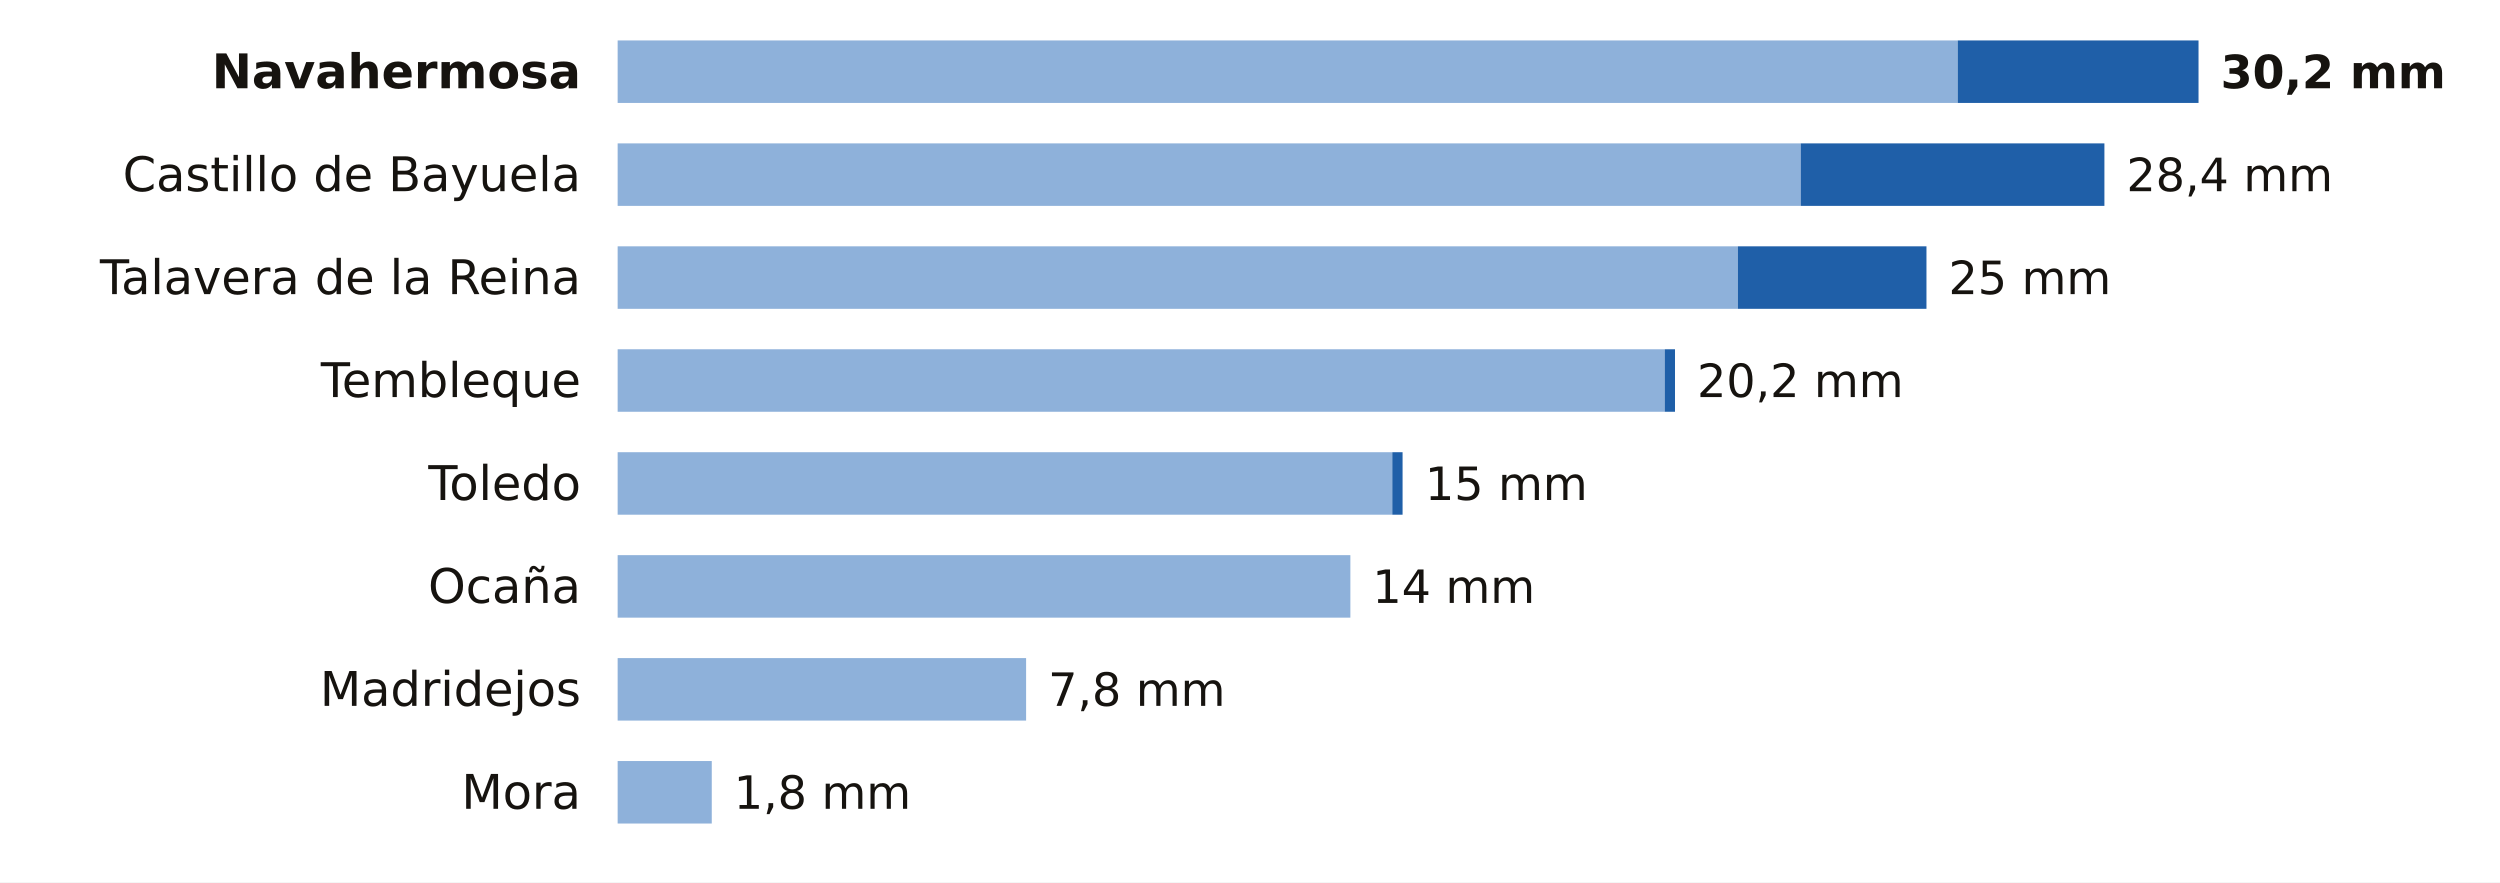
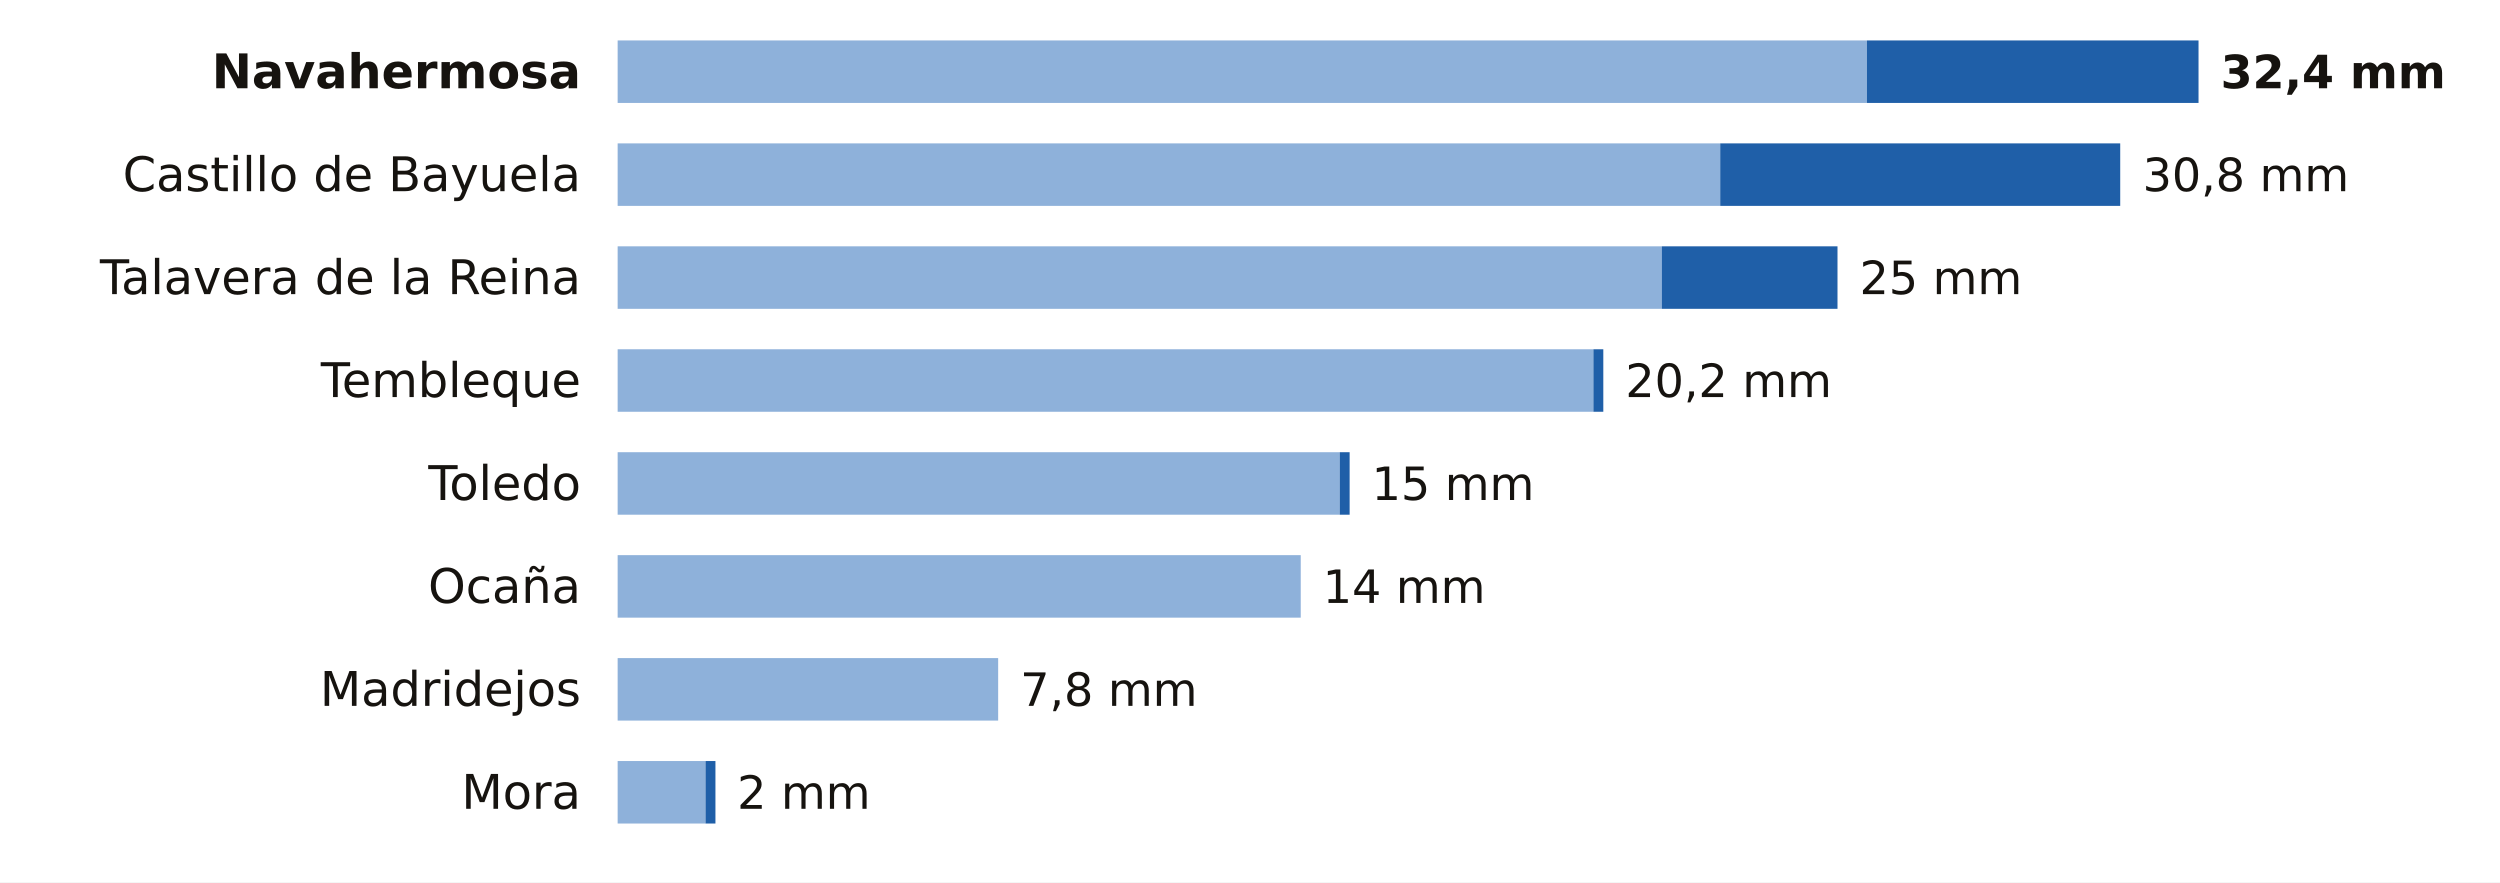
<svg xmlns="http://www.w3.org/2000/svg" viewBox="0 0 680 240" width="680" height="240" role="img" aria-label="La lluvia de los últimos 7 días en las estaciones de AEMET de Toledo">
  <rect width="680" height="240" fill="#FFFFFF" />
  <text x="158.0" y="24.0" font-size="13" fill="#16130F" text-anchor="end" font-weight="600" font-family="Public Sans, DejaVu Sans, Arial, sans-serif">Navahermosa</text>
-   <rect x="168" y="11" width="364.5" height="17" fill="#8EB1DA" />
-   <rect x="532.5" y="11" width="65.5" height="17" fill="#1F5FA8" />
-   <text x="604.0" y="24.0" font-size="12.5" fill="#16130F" text-anchor="start" font-weight="700" font-family="Public Sans, DejaVu Sans, Arial, sans-serif">30,2 mm</text>
+   <rect x="168" y="11" width="339.8" height="17" fill="#8EB1DA" />
+   <rect x="507.8" y="11" width="90.2" height="17" fill="#1F5FA8" />
+   <text x="604.0" y="24.0" font-size="12.5" fill="#16130F" text-anchor="start" font-weight="700" font-family="Public Sans, DejaVu Sans, Arial, sans-serif">32,4 mm</text>
  <text x="158.0" y="52.0" font-size="13" fill="#16130F" text-anchor="end" font-weight="400" font-family="Public Sans, DejaVu Sans, Arial, sans-serif">Castillo de Bayuela</text>
-   <rect x="168" y="39" width="321.8" height="17" fill="#8EB1DA" />
-   <rect x="489.8" y="39" width="82.6" height="17" fill="#1F5FA8" />
-   <text x="578.4" y="52.0" font-size="12.5" fill="#16130F" text-anchor="start" font-weight="500" font-family="Public Sans, DejaVu Sans, Arial, sans-serif">28,4 mm</text>
+   <rect x="168" y="39" width="299.9" height="17" fill="#8EB1DA" />
+   <rect x="467.9" y="39" width="108.8" height="17" fill="#1F5FA8" />
+   <text x="582.8" y="52.0" font-size="12.5" fill="#16130F" text-anchor="start" font-weight="500" font-family="Public Sans, DejaVu Sans, Arial, sans-serif">30,8 mm</text>
  <text x="158.0" y="80.0" font-size="13" fill="#16130F" text-anchor="end" font-weight="400" font-family="Public Sans, DejaVu Sans, Arial, sans-serif">Talavera de la Reina</text>
-   <rect x="168" y="67" width="304.7" height="17" fill="#8EB1DA" />
-   <rect x="472.7" y="67" width="51.3" height="17" fill="#1F5FA8" />
-   <text x="530.0" y="80.0" font-size="12.5" fill="#16130F" text-anchor="start" font-weight="500" font-family="Public Sans, DejaVu Sans, Arial, sans-serif">25 mm</text>
+   <rect x="168" y="67" width="284.0" height="17" fill="#8EB1DA" />
+   <rect x="452.0" y="67" width="47.8" height="17" fill="#1F5FA8" />
+   <text x="505.8" y="80.0" font-size="12.5" fill="#16130F" text-anchor="start" font-weight="500" font-family="Public Sans, DejaVu Sans, Arial, sans-serif">25 mm</text>
  <text x="158.0" y="108.0" font-size="13" fill="#16130F" text-anchor="end" font-weight="400" font-family="Public Sans, DejaVu Sans, Arial, sans-serif">Tembleque</text>
-   <rect x="168" y="95" width="284.8" height="17" fill="#8EB1DA" />
-   <rect x="452.8" y="95" width="2.8" height="17" fill="#1F5FA8" />
-   <text x="461.6" y="108.0" font-size="12.5" fill="#16130F" text-anchor="start" font-weight="500" font-family="Public Sans, DejaVu Sans, Arial, sans-serif">20,2 mm</text>
+   <rect x="168" y="95" width="265.4" height="17" fill="#8EB1DA" />
+   <rect x="433.4" y="95" width="2.7" height="17" fill="#1F5FA8" />
+   <text x="442.1" y="108.0" font-size="12.5" fill="#16130F" text-anchor="start" font-weight="500" font-family="Public Sans, DejaVu Sans, Arial, sans-serif">20,2 mm</text>
  <text x="158.0" y="136.0" font-size="13" fill="#16130F" text-anchor="end" font-weight="400" font-family="Public Sans, DejaVu Sans, Arial, sans-serif">Toledo</text>
-   <rect x="168" y="123" width="210.7" height="17" fill="#8EB1DA" />
-   <rect x="378.7" y="123" width="2.8" height="17" fill="#1F5FA8" />
-   <text x="387.6" y="136.0" font-size="12.5" fill="#16130F" text-anchor="start" font-weight="500" font-family="Public Sans, DejaVu Sans, Arial, sans-serif">15 mm</text>
+   <rect x="168" y="123" width="196.4" height="17" fill="#8EB1DA" />
+   <rect x="364.4" y="123" width="2.7" height="17" fill="#1F5FA8" />
+   <text x="373.1" y="136.0" font-size="12.5" fill="#16130F" text-anchor="start" font-weight="500" font-family="Public Sans, DejaVu Sans, Arial, sans-serif">15 mm</text>
  <text x="158.0" y="164.0" font-size="13" fill="#16130F" text-anchor="end" font-weight="400" font-family="Public Sans, DejaVu Sans, Arial, sans-serif">Ocaña</text>
-   <rect x="168" y="151" width="199.3" height="17" fill="#8EB1DA" />
-   <text x="373.3" y="164.0" font-size="12.5" fill="#16130F" text-anchor="start" font-weight="500" font-family="Public Sans, DejaVu Sans, Arial, sans-serif">14 mm</text>
+   <rect x="168" y="151" width="185.8" height="17" fill="#8EB1DA" />
+   <text x="359.8" y="164.0" font-size="12.5" fill="#16130F" text-anchor="start" font-weight="500" font-family="Public Sans, DejaVu Sans, Arial, sans-serif">14 mm</text>
  <text x="158.0" y="192.0" font-size="13" fill="#16130F" text-anchor="end" font-weight="400" font-family="Public Sans, DejaVu Sans, Arial, sans-serif">Madridejos</text>
-   <rect x="168" y="179" width="111.1" height="17" fill="#8EB1DA" />
-   <text x="285.1" y="192.0" font-size="12.5" fill="#16130F" text-anchor="start" font-weight="500" font-family="Public Sans, DejaVu Sans, Arial, sans-serif">7,8 mm</text>
+   <rect x="168" y="179" width="103.5" height="17" fill="#8EB1DA" />
+   <text x="277.5" y="192.0" font-size="12.5" fill="#16130F" text-anchor="start" font-weight="500" font-family="Public Sans, DejaVu Sans, Arial, sans-serif">7,8 mm</text>
  <text x="158.0" y="220.0" font-size="13" fill="#16130F" text-anchor="end" font-weight="400" font-family="Public Sans, DejaVu Sans, Arial, sans-serif">Mora</text>
-   <rect x="168" y="207" width="25.6" height="17" fill="#8EB1DA" />
-   <text x="199.6" y="220.0" font-size="12.5" fill="#16130F" text-anchor="start" font-weight="500" font-family="Public Sans, DejaVu Sans, Arial, sans-serif">1,8 mm</text>
+   <rect x="168" y="207" width="23.9" height="17" fill="#8EB1DA" />
+   <rect x="191.9" y="207" width="2.7" height="17" fill="#1F5FA8" />
+   <text x="200.5" y="220.0" font-size="12.5" fill="#16130F" text-anchor="start" font-weight="500" font-family="Public Sans, DejaVu Sans, Arial, sans-serif">2 mm</text>
</svg>
